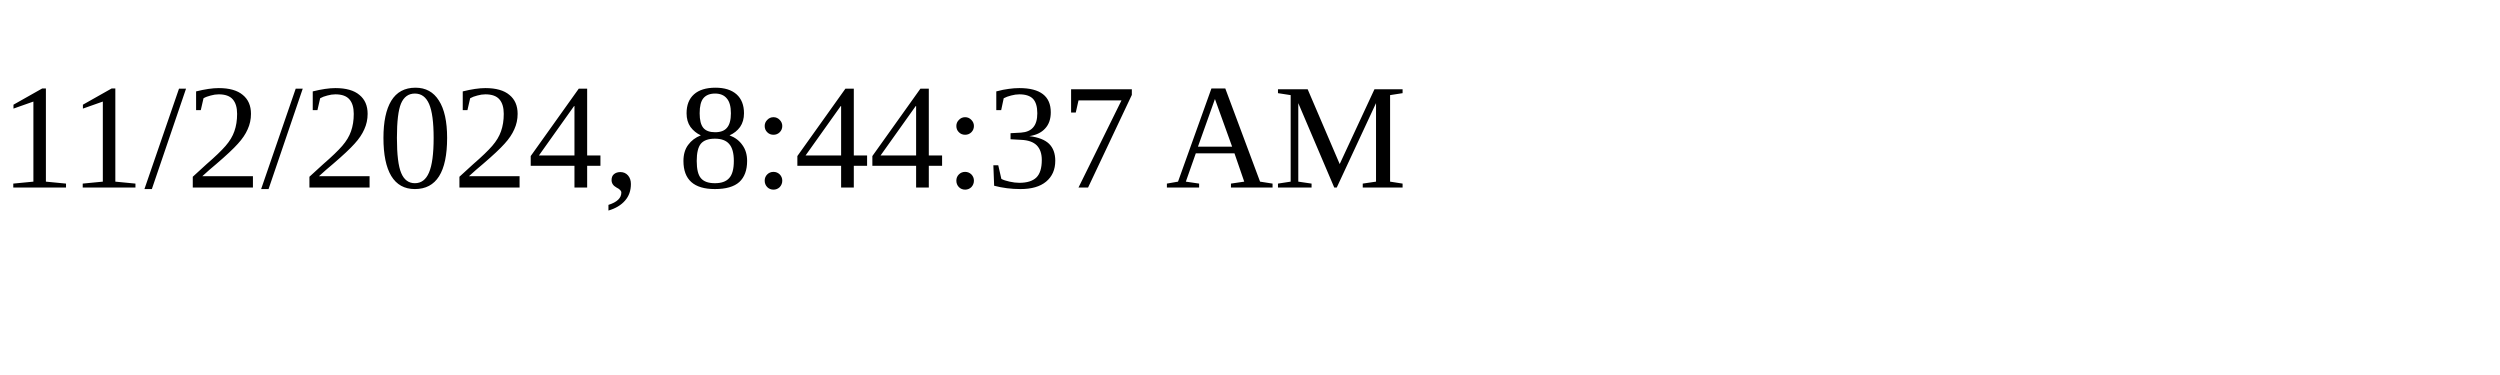
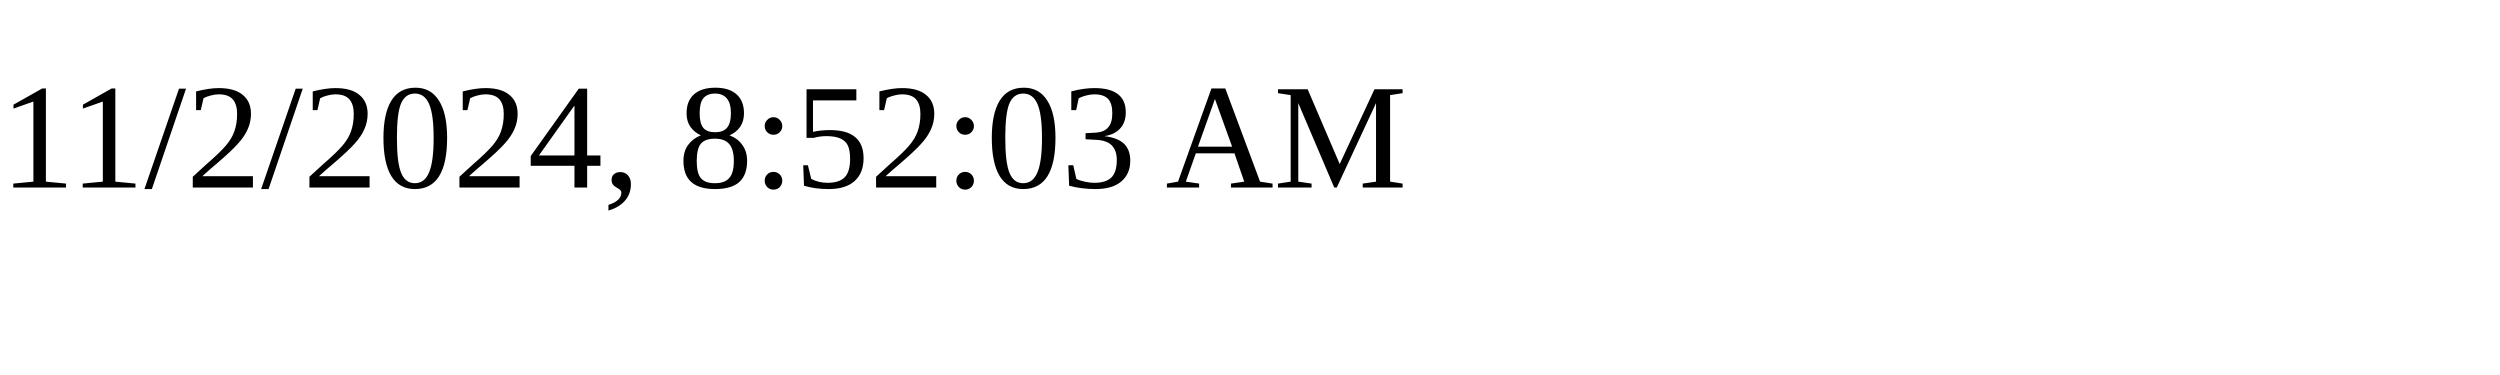
<svg xmlns="http://www.w3.org/2000/svg" height="30" width="200">
-   <text x="0" y="15">11/2/2024, 8:44:37 AM</text>
+   <text x="0" y="15">11/2/2024, 8:52:03 AM</text>
</svg>
